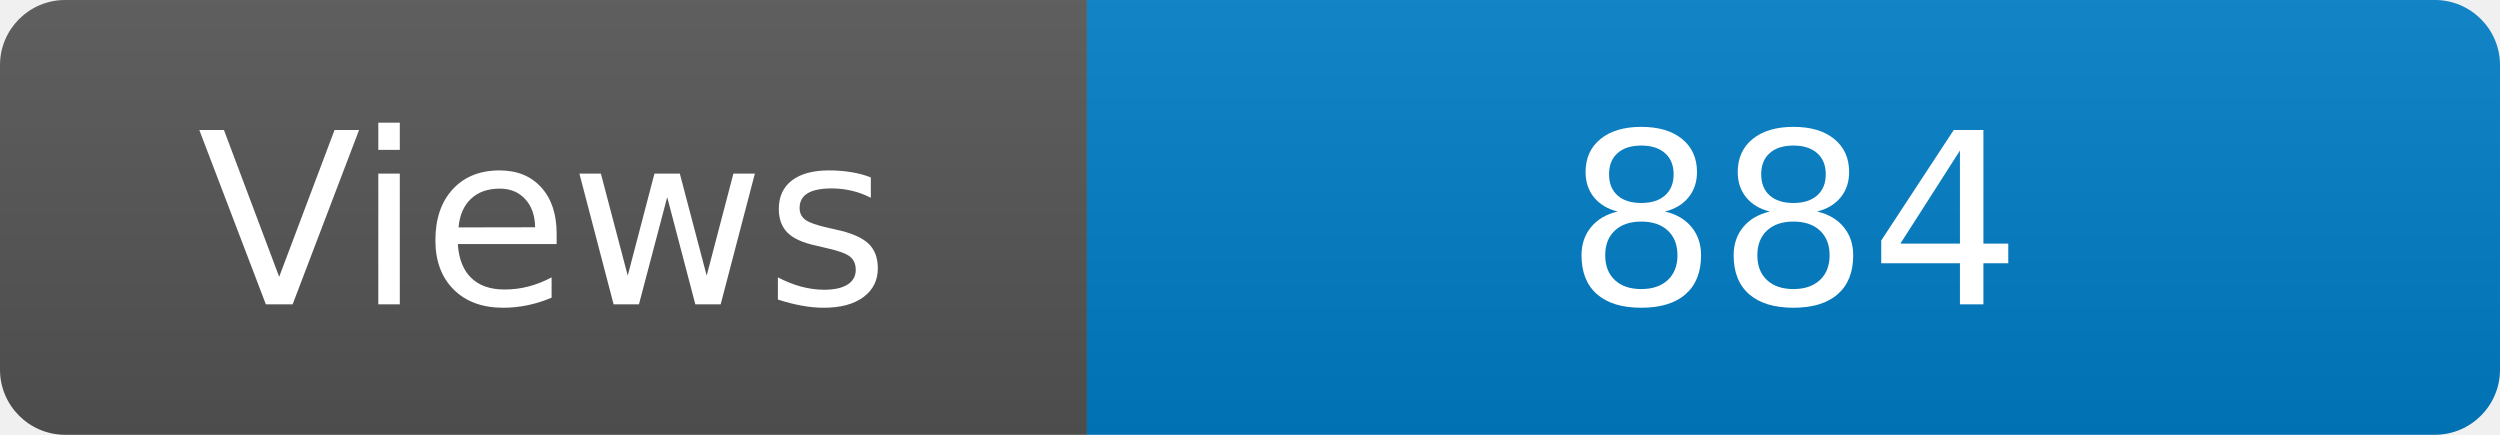
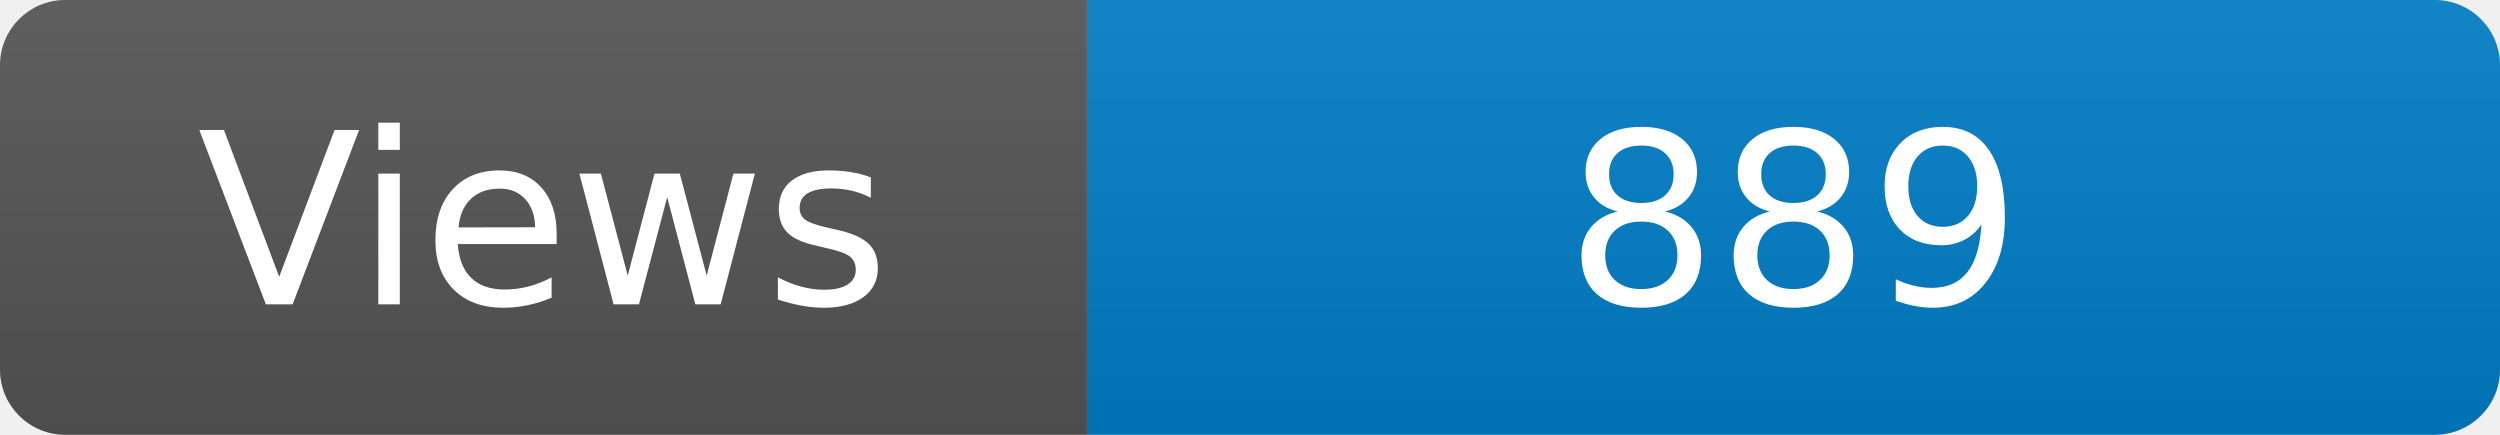
<svg xmlns="http://www.w3.org/2000/svg" width="115" height="20" role="img" aria-label="Maintained?: yes">
  <linearGradient id="s" x2="0" y2="100%">
    <stop offset="0" stop-color="#bbb" stop-opacity=".1" />
    <stop offset="1" stop-opacity=".1" />
  </linearGradient>
  <clipPath id="r">
    <rect width="115" height="20" rx="3" fill="#fff" />
  </clipPath>
  <g clip-path="url(#r)">
    <rect width="50" height="20" fill="#555" />
    <rect x="50" width="160" height="20" fill="#007ec6" />
    <rect width="115" height="20" fill="url(#s)" />
  </g>
  <g fill="#fff" text-anchor="middle" font-family="Verdana,Geneva,DejaVu Sans,sans-serif" font-size="110">
    <text x="250" y="140" transform="scale(.1)" fill="#fff">Views</text>
-     <text x="825" y="140" transform="scale(.1)" fill="#fff">884</text>
+     <text x="825" y="140" transform="scale(.1)" fill="#fff">889</text>
  </g>
</svg>
